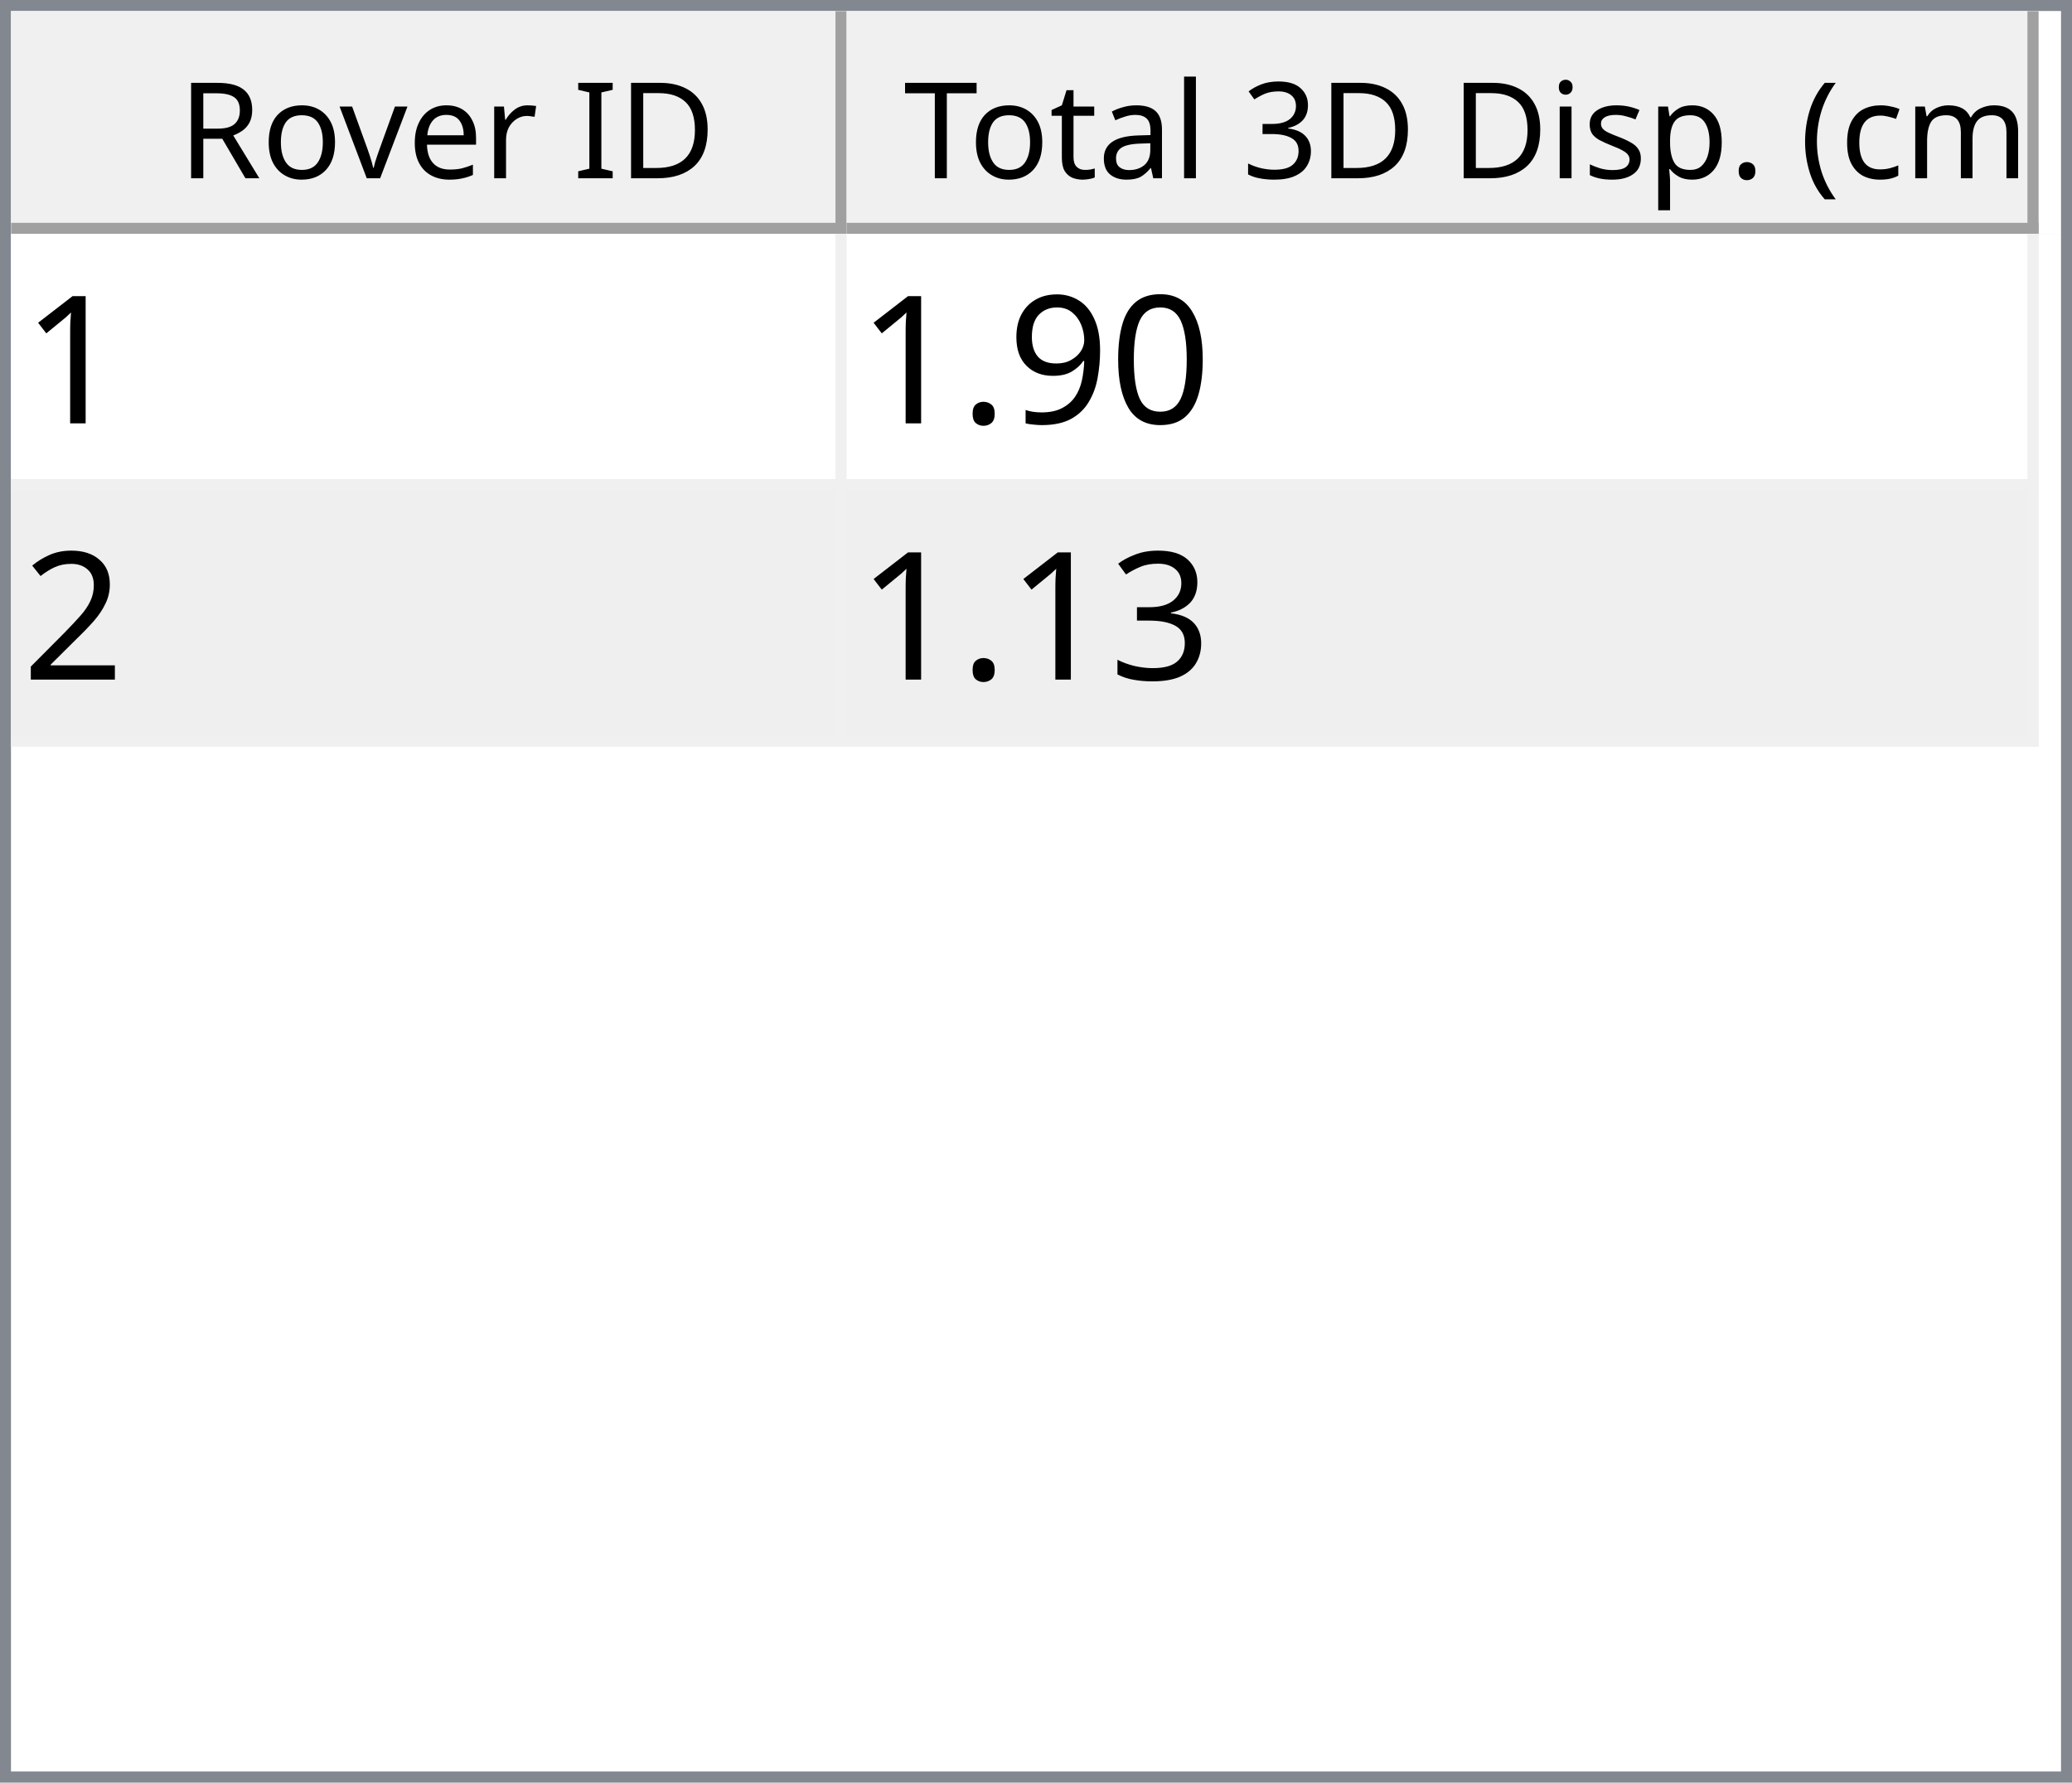
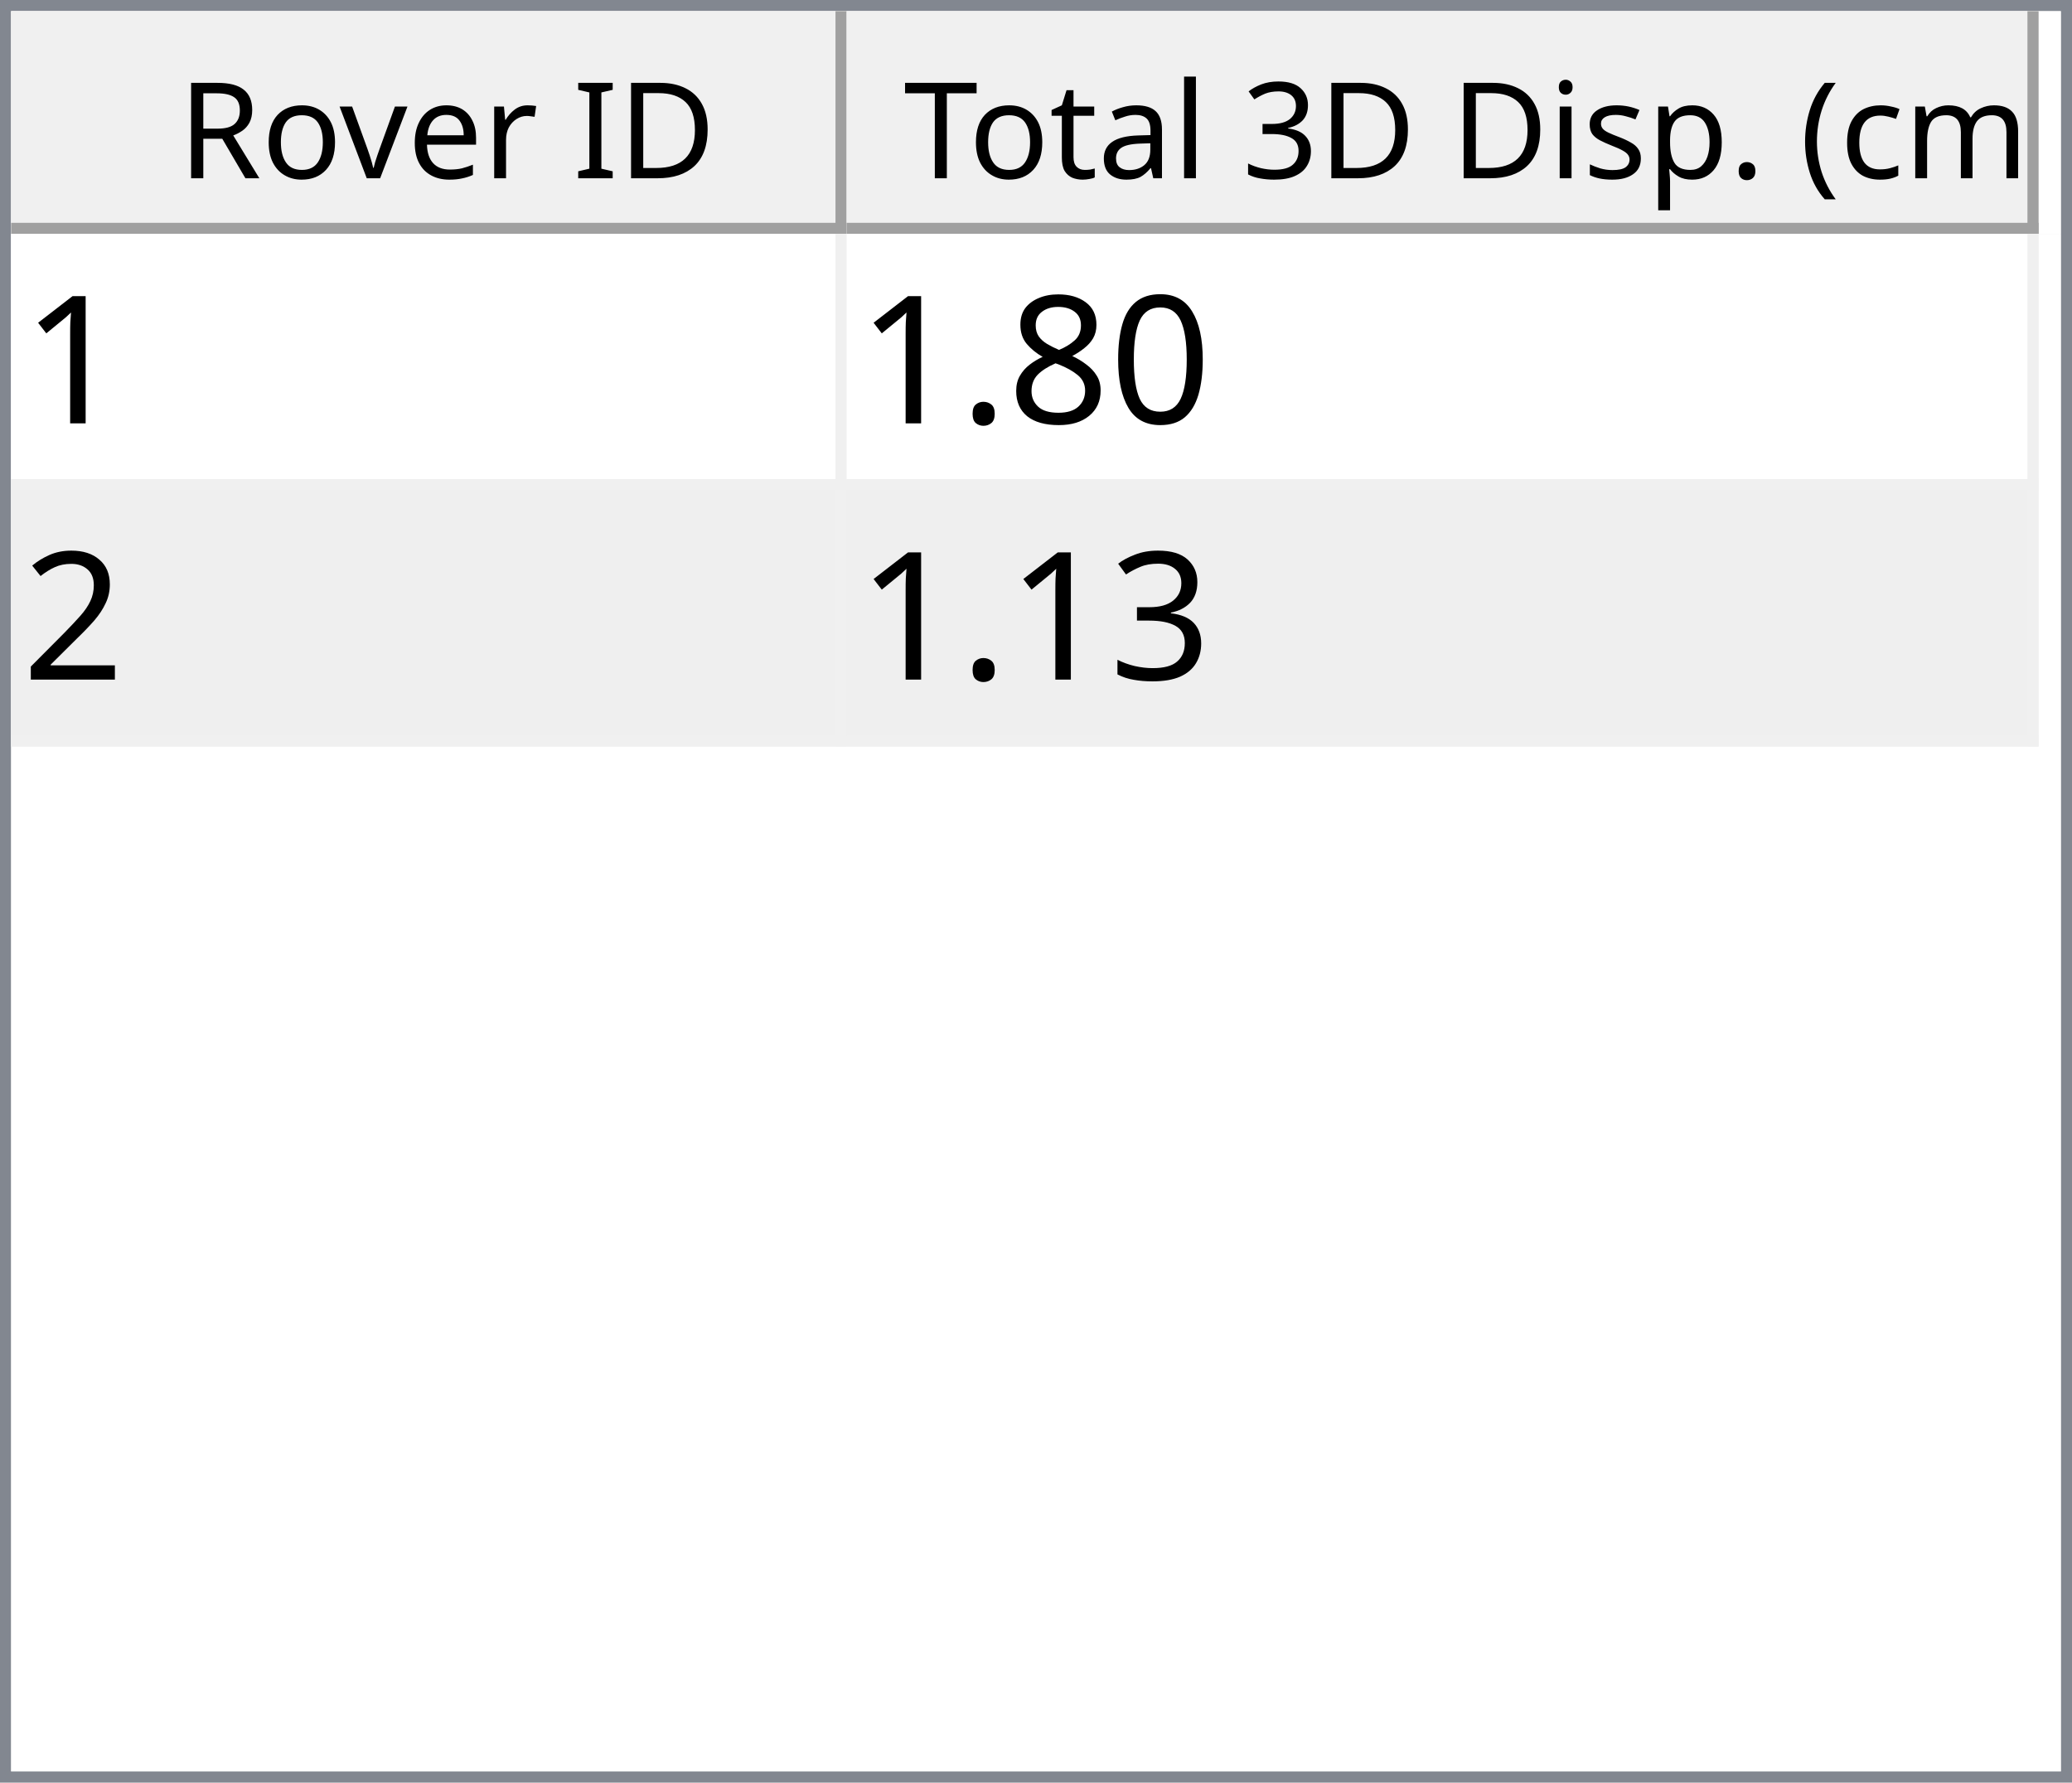
<svg xmlns="http://www.w3.org/2000/svg" style="fill-opacity:1; color-rendering:auto; color-interpolation:auto; text-rendering:auto; stroke:black; stroke-linecap:square; stroke-miterlimit:10; shape-rendering:auto; stroke-opacity:1; fill:black; stroke-dasharray:none; font-weight:normal; stroke-width:1; font-family:'Dialog'; font-style:normal; stroke-linejoin:miter; font-size:12px; stroke-dashoffset:0; image-rendering:auto;" width="186" height="160">
  <defs id="genericDefs" />
  <g>
    <defs id="defs1">
      <clipPath clipPathUnits="userSpaceOnUse" id="clipPath1">
        <path d="M0 0 L186 0 L186 160 L0 160 L0 0 Z" />
      </clipPath>
      <clipPath clipPathUnits="userSpaceOnUse" id="clipPath2">
        <path d="M0 0 L0 160 L186 160 L186 0 Z" />
      </clipPath>
      <clipPath clipPathUnits="userSpaceOnUse" id="clipPath3">
        <path d="M0 0 L0 20 L184 20 L184 0 Z" />
      </clipPath>
      <clipPath clipPathUnits="userSpaceOnUse" id="clipPath4">
        <path d="M0 0 L0 20 L75 20 L75 0 Z" />
      </clipPath>
      <clipPath clipPathUnits="userSpaceOnUse" id="clipPath5">
        <path d="M1 1 L1 19 L74 19 L74 1 Z" />
      </clipPath>
      <clipPath clipPathUnits="userSpaceOnUse" id="clipPath6">
        <path d="M0 0 L0 18 L73 18 L73 0 Z" />
      </clipPath>
      <clipPath clipPathUnits="userSpaceOnUse" id="clipPath7">
        <path d="M-0.5 -0.5 L-0.5 19.5 L74.5 19.5 L74.5 -0.5 Z" />
      </clipPath>
      <clipPath clipPathUnits="userSpaceOnUse" id="clipPath8">
        <path d="M0 0 L0 20 L107 20 L107 0 Z" />
      </clipPath>
      <clipPath clipPathUnits="userSpaceOnUse" id="clipPath9">
        <path d="M1 1 L1 19 L106 19 L106 1 Z" />
      </clipPath>
      <clipPath clipPathUnits="userSpaceOnUse" id="clipPath10">
        <path d="M0 0 L0 18 L105 18 L105 0 Z" />
      </clipPath>
      <clipPath clipPathUnits="userSpaceOnUse" id="clipPath11">
        <path d="M-0.5 -0.5 L-0.5 19.5 L106.5 19.5 L106.5 -0.5 Z" />
      </clipPath>
      <clipPath clipPathUnits="userSpaceOnUse" id="clipPath12">
        <path d="M0 0 L0 138 L184 138 L184 0 Z" />
      </clipPath>
      <clipPath clipPathUnits="userSpaceOnUse" id="clipPath13">
        <path d="M0 0 L0 46 L182 46 L182 0 Z" />
      </clipPath>
      <clipPath clipPathUnits="userSpaceOnUse" id="clipPath14">
        <path d="M-0.5 -0.5 L-0.5 45.5 L181.5 45.5 L181.5 -0.5 Z" />
      </clipPath>
      <clipPath clipPathUnits="userSpaceOnUse" id="clipPath15">
        <path d="M0 0 L0 22 L74 22 L74 0 Z" />
      </clipPath>
      <clipPath clipPathUnits="userSpaceOnUse" id="clipPath16">
        <path d="M0 0 L0 22 L106 22 L106 0 Z" />
      </clipPath>
      <font horiz-adv-x="64.551" id="font1">
        <font-face ascent="107.91" descent="25.098" units-per-em="100" style="font-style:normal; font-family:Segoe UI; font-weight:normal;" />
        <missing-glyph horiz-adv-x="64.551" d="M8.109 0 L8.109 68.266 L56.453 68.266 L56.453 0 L8.109 0 ZM15.328 7.234 L49.219 7.234 L49.219 61.031 L15.328 61.031 L15.328 7.234 Z" />
        <glyph unicode="D" horiz-adv-x="70.117" d="M9.188 0 L9.188 70.016 L28.516 70.016 Q65.531 70.016 65.531 35.891 Q65.531 19.672 55.25 9.836 Q44.969 0 27.734 0 L9.188 0 ZM17.391 62.594 L17.391 7.422 L27.828 7.422 Q41.609 7.422 49.273 14.797 Q56.938 22.172 56.938 35.688 Q56.938 62.594 28.328 62.594 L17.391 62.594 Z" />
        <glyph unicode="I" horiz-adv-x="26.611" d="M17.391 0 L9.188 0 L9.188 70.016 L17.391 70.016 L17.391 0 Z" />
        <glyph unicode=" " horiz-adv-x="27.393" d="" />
        <glyph unicode="r" horiz-adv-x="34.766" d="M34.188 41.891 Q32.078 43.5 28.125 43.5 Q23 43.5 19.555 38.672 Q16.109 33.844 16.109 25.484 L16.109 0 L8.109 0 L8.109 50 L16.109 50 L16.109 39.703 L16.312 39.703 Q18.016 44.969 21.531 47.922 Q25.047 50.875 29.391 50.875 Q32.516 50.875 34.188 50.203 L34.188 41.891 Z" />
        <glyph unicode="e" horiz-adv-x="52.295" d="M48.297 23 L12.984 23 Q13.188 14.656 17.484 10.109 Q21.781 5.562 29.297 5.562 Q37.75 5.562 44.828 11.141 L44.828 3.609 Q38.234 -1.172 27.391 -1.172 Q16.797 -1.172 10.742 5.641 Q4.688 12.453 4.688 24.812 Q4.688 36.469 11.305 43.82 Q17.922 51.172 27.734 51.172 Q37.547 51.172 42.922 44.828 Q48.297 38.484 48.297 27.203 L48.297 23 ZM40.094 29.781 Q40.047 36.719 36.75 40.578 Q33.453 44.438 27.594 44.438 Q21.922 44.438 17.969 40.383 Q14.016 36.328 13.094 29.781 L40.094 29.781 Z" />
        <glyph unicode="v" horiz-adv-x="47.9" d="M47.406 50 L27.484 0 L19.625 0 L0.688 50 L9.469 50 L22.172 13.672 Q23.578 9.672 23.922 6.688 L24.125 6.688 Q24.609 10.453 25.688 13.484 L38.969 50 L47.406 50 Z" />
        <glyph unicode="o" horiz-adv-x="58.594" d="M29 -1.172 Q17.922 -1.172 11.305 5.836 Q4.688 12.844 4.688 24.422 Q4.688 37.016 11.57 44.094 Q18.453 51.172 30.172 51.172 Q41.359 51.172 47.633 44.289 Q53.906 37.406 53.906 25.203 Q53.906 13.234 47.141 6.031 Q40.375 -1.172 29 -1.172 ZM29.594 44.438 Q21.875 44.438 17.383 39.188 Q12.891 33.938 12.891 24.703 Q12.891 15.828 17.43 10.695 Q21.969 5.562 29.594 5.562 Q37.359 5.562 41.531 10.594 Q45.703 15.625 45.703 24.906 Q45.703 34.281 41.531 39.359 Q37.359 44.438 29.594 44.438 Z" />
        <glyph unicode="R" horiz-adv-x="59.814" d="M59.375 0 L49.609 0 L37.891 19.625 Q36.281 22.359 34.766 24.289 Q33.25 26.219 31.664 27.438 Q30.078 28.656 28.25 29.219 Q26.422 29.781 24.125 29.781 L17.391 29.781 L17.391 0 L9.188 0 L9.188 70.016 L30.078 70.016 Q34.672 70.016 38.555 68.867 Q42.438 67.719 45.289 65.375 Q48.141 63.031 49.758 59.547 Q51.375 56.062 51.375 51.375 Q51.375 47.703 50.273 44.656 Q49.172 41.609 47.148 39.211 Q45.125 36.812 42.266 35.133 Q39.406 33.453 35.844 32.516 L35.844 32.328 Q37.594 31.547 38.891 30.547 Q40.188 29.547 41.359 28.18 Q42.531 26.812 43.68 25.078 Q44.828 23.344 46.234 21.047 L59.375 0 ZM17.391 62.594 L17.391 37.203 L28.516 37.203 Q31.594 37.203 34.203 38.133 Q36.812 39.062 38.719 40.797 Q40.625 42.531 41.703 45.047 Q42.781 47.562 42.781 50.688 Q42.781 56.297 39.141 59.445 Q35.5 62.594 28.609 62.594 L17.391 62.594 Z" />
        <glyph unicode=")" horiz-adv-x="30.176" d="M8.297 -15.922 L1.172 -15.922 Q16.406 2.344 16.406 26.812 Q16.406 51.469 1.078 70.016 L8.297 70.016 Q23.531 52.156 23.531 26.703 Q23.531 1.375 8.297 -15.922 Z" />
        <glyph unicode="m" horiz-adv-x="86.133" d="M79.109 0 L71.094 0 L71.094 28.719 Q71.094 37.016 68.531 40.727 Q65.969 44.438 59.906 44.438 Q54.781 44.438 51.195 39.75 Q47.609 35.062 47.609 28.516 L47.609 0 L39.594 0 L39.594 29.688 Q39.594 44.438 28.219 44.438 Q22.953 44.438 19.531 40.016 Q16.109 35.594 16.109 28.516 L16.109 0 L8.109 0 L8.109 50 L16.109 50 L16.109 42.094 L16.312 42.094 Q21.625 51.172 31.844 51.172 Q36.969 51.172 40.773 48.312 Q44.578 45.453 46 40.828 Q51.562 51.172 62.594 51.172 Q79.109 51.172 79.109 30.812 L79.109 0 Z" />
        <glyph unicode="c" horiz-adv-x="46.191" d="M42.188 2.297 Q36.422 -1.172 28.516 -1.172 Q17.828 -1.172 11.258 5.789 Q4.688 12.75 4.688 23.828 Q4.688 36.188 11.766 43.68 Q18.844 51.172 30.672 51.172 Q37.25 51.172 42.281 48.734 L42.281 40.531 Q36.719 44.438 30.375 44.438 Q22.703 44.438 17.797 38.945 Q12.891 33.453 12.891 24.516 Q12.891 15.719 17.508 10.641 Q22.125 5.562 29.891 5.562 Q36.422 5.562 42.188 9.906 L42.188 2.297 Z" />
        <glyph unicode="(" horiz-adv-x="30.176" d="M29.109 -15.922 L21.969 -15.922 Q6.844 1.375 6.844 26.703 Q6.844 52.156 21.969 70.016 L29.203 70.016 Q13.875 51.469 13.875 26.812 Q13.875 2.344 29.109 -15.922 Z" />
        <glyph unicode="." horiz-adv-x="21.68" d="M10.891 -1.078 Q8.641 -1.078 7.055 0.539 Q5.469 2.156 5.469 4.391 Q5.469 6.641 7.055 8.273 Q8.641 9.906 10.891 9.906 Q13.188 9.906 14.797 8.273 Q16.406 6.641 16.406 4.391 Q16.406 2.156 14.797 0.539 Q13.188 -1.078 10.891 -1.078 Z" />
        <glyph unicode="p" horiz-adv-x="58.789" d="M16.312 7.234 L16.109 7.234 L16.109 -23 L8.109 -23 L8.109 50 L16.109 50 L16.109 41.219 L16.312 41.219 Q22.219 51.172 33.594 51.172 Q43.266 51.172 48.688 44.461 Q54.109 37.75 54.109 26.469 Q54.109 13.922 48 6.375 Q41.891 -1.172 31.297 -1.172 Q21.578 -1.172 16.312 7.234 ZM16.109 27.391 L16.109 20.406 Q16.109 14.203 20.141 9.883 Q24.172 5.562 30.375 5.562 Q37.641 5.562 41.773 11.133 Q45.906 16.703 45.906 26.609 Q45.906 34.969 42.047 39.703 Q38.188 44.438 31.594 44.438 Q24.609 44.438 20.359 39.578 Q16.109 34.719 16.109 27.391 Z" />
        <glyph unicode="s" horiz-adv-x="42.432" d="M5.078 1.812 L5.078 10.406 Q11.625 5.562 19.484 5.562 Q30.031 5.562 30.031 12.594 Q30.031 14.594 29.125 15.992 Q28.219 17.391 26.68 18.461 Q25.141 19.531 23.07 20.383 Q21 21.234 18.609 22.172 Q15.281 23.484 12.766 24.828 Q10.25 26.172 8.57 27.859 Q6.891 29.547 6.031 31.695 Q5.172 33.844 5.172 36.719 Q5.172 40.234 6.789 42.945 Q8.406 45.656 11.086 47.484 Q13.766 49.312 17.211 50.242 Q20.656 51.172 24.312 51.172 Q30.812 51.172 35.938 48.922 L35.938 40.828 Q30.422 44.438 23.25 44.438 Q21 44.438 19.195 43.922 Q17.391 43.406 16.094 42.477 Q14.797 41.547 14.086 40.258 Q13.375 38.969 13.375 37.406 Q13.375 35.453 14.086 34.133 Q14.797 32.812 16.164 31.789 Q17.531 30.766 19.484 29.938 Q21.438 29.109 23.922 28.125 Q27.25 26.859 29.883 25.516 Q32.516 24.172 34.375 22.484 Q36.234 20.797 37.234 18.602 Q38.234 16.406 38.234 13.375 Q38.234 9.672 36.602 6.938 Q34.969 4.203 32.234 2.398 Q29.5 0.594 25.93 -0.289 Q22.359 -1.172 18.453 -1.172 Q10.75 -1.172 5.078 1.812 Z" />
        <glyph unicode="i" horiz-adv-x="24.219" d="M12.203 62.703 Q10.062 62.703 8.547 64.164 Q7.031 65.625 7.031 67.875 Q7.031 70.125 8.547 71.609 Q10.062 73.094 12.203 73.094 Q14.406 73.094 15.945 71.609 Q17.484 70.125 17.484 67.875 Q17.484 65.719 15.945 64.211 Q14.406 62.703 12.203 62.703 ZM16.109 0 L8.109 0 L8.109 50 L16.109 50 L16.109 0 Z" />
        <glyph unicode="3" horiz-adv-x="53.906" d="M46.531 19.828 Q46.531 15.094 44.75 11.211 Q42.969 7.328 39.719 4.57 Q36.469 1.812 31.93 0.297 Q27.391 -1.219 21.922 -1.219 Q11.922 -1.219 6 2.594 L6 11.188 Q13.094 5.609 22.219 5.609 Q25.875 5.609 28.828 6.539 Q31.781 7.469 33.906 9.227 Q36.031 10.984 37.18 13.477 Q38.328 15.969 38.328 19.094 Q38.328 32.812 18.797 32.812 L12.984 32.812 L12.984 39.594 L18.5 39.594 Q35.797 39.594 35.797 52.484 Q35.797 64.406 22.609 64.406 Q15.188 64.406 8.688 59.422 L8.688 67.188 Q15.375 71.188 24.609 71.188 Q29 71.188 32.57 69.969 Q36.141 68.75 38.68 66.555 Q41.219 64.359 42.609 61.281 Q44 58.203 44 54.5 Q44 40.672 30.031 36.719 L30.031 36.531 Q33.594 36.141 36.625 34.797 Q39.656 33.453 41.852 31.305 Q44.047 29.156 45.289 26.25 Q46.531 23.344 46.531 19.828 Z" />
        <glyph unicode="l" horiz-adv-x="24.219" d="M16.109 0 L8.109 0 L8.109 74.031 L16.109 74.031 L16.109 0 Z" />
        <glyph unicode="a" horiz-adv-x="50.879" d="M43.891 0 L35.891 0 L35.891 7.812 L35.688 7.812 Q30.469 -1.172 20.312 -1.172 Q12.844 -1.172 8.617 2.781 Q4.391 6.734 4.391 13.281 Q4.391 27.297 20.906 29.594 L35.891 31.688 Q35.891 44.438 25.594 44.438 Q16.547 44.438 9.281 38.281 L9.281 46.484 Q16.656 51.172 26.266 51.172 Q43.891 51.172 43.891 32.516 L43.891 0 ZM35.891 25.297 L23.828 23.641 Q18.266 22.859 15.43 20.875 Q12.594 18.891 12.594 13.875 Q12.594 10.203 15.211 7.883 Q17.828 5.562 22.172 5.562 Q28.125 5.562 32.008 9.742 Q35.891 13.922 35.891 20.312 L35.891 25.297 Z" />
        <glyph unicode="t" horiz-adv-x="33.887" d="M31.297 0.484 Q28.469 -1.078 23.828 -1.078 Q10.688 -1.078 10.688 13.578 L10.688 43.172 L2.094 43.172 L2.094 50 L10.688 50 L10.688 62.203 L18.703 64.797 L18.703 50 L31.297 50 L31.297 43.172 L18.703 43.172 L18.703 14.984 Q18.703 9.969 20.414 7.82 Q22.125 5.672 26.078 5.672 Q29.109 5.672 31.297 7.328 L31.297 0.484 Z" />
        <glyph unicode="T" horiz-adv-x="52.393" d="M50.594 62.594 L30.375 62.594 L30.375 0 L22.172 0 L22.172 62.594 L2 62.594 L2 70.016 L50.594 70.016 L50.594 62.594 Z" />
      </font>
      <font horiz-adv-x="75.0" id="font2">
        <font-face ascent="100.537" descent="21.973" units-per-em="100" style="font-style:normal; font-family:sans-serif; font-weight:normal;" />
        <missing-glyph horiz-adv-x="75.0" d="M12.5 0 L12.5 62.5 L62.5 62.5 L62.5 0 L12.5 0 ZM14.062 1.562 L60.938 1.562 L60.938 60.938 L14.062 60.938 L14.062 1.562 Z" />
        <glyph unicode="1" horiz-adv-x="55.615" d="M37.25 0 L28.469 0 L28.469 56 Q25.297 52.984 20.141 49.953 Q14.984 46.922 10.891 45.406 L10.891 53.906 Q18.266 57.375 23.781 62.305 Q29.297 67.234 31.594 71.875 L37.25 71.875 L37.25 0 Z" />
        <glyph unicode="0" horiz-adv-x="55.615" d="M4.156 35.297 Q4.156 48 6.766 55.742 Q9.375 63.484 14.523 67.68 Q19.672 71.875 27.484 71.875 Q33.25 71.875 37.594 69.555 Q41.938 67.234 44.773 62.867 Q47.609 58.5 49.219 52.227 Q50.828 45.953 50.828 35.297 Q50.828 22.703 48.242 14.969 Q45.656 7.234 40.508 3.008 Q35.359 -1.219 27.484 -1.219 Q17.141 -1.219 11.234 6.203 Q4.156 15.141 4.156 35.297 ZM13.188 35.297 Q13.188 17.672 17.312 11.836 Q21.438 6 27.484 6 Q33.547 6 37.672 11.859 Q41.797 17.719 41.797 35.297 Q41.797 52.984 37.672 58.789 Q33.547 64.594 27.391 64.594 Q21.344 64.594 17.719 59.469 Q13.188 52.938 13.188 35.297 Z" />
-         <glyph unicode="9" horiz-adv-x="55.615" d="M5.469 16.547 L13.922 17.328 Q14.984 11.375 18.016 8.688 Q21.047 6 25.781 6 Q29.828 6 32.883 7.859 Q35.938 9.719 37.891 12.82 Q39.844 15.922 41.164 21.195 Q42.484 26.469 42.484 31.938 Q42.484 32.516 42.438 33.688 Q39.797 29.5 35.234 26.883 Q30.672 24.266 25.344 24.266 Q16.453 24.266 10.305 30.711 Q4.156 37.156 4.156 47.703 Q4.156 58.594 10.578 65.234 Q17 71.875 26.656 71.875 Q33.641 71.875 39.43 68.117 Q45.219 64.359 48.219 57.398 Q51.219 50.438 51.219 37.25 Q51.219 23.531 48.242 15.406 Q45.266 7.281 39.383 3.031 Q33.5 -1.219 25.594 -1.219 Q17.188 -1.219 11.867 3.445 Q6.547 8.109 5.469 16.547 ZM41.453 48.141 Q41.453 55.719 37.43 60.156 Q33.406 64.594 27.734 64.594 Q21.875 64.594 17.531 59.812 Q13.188 55.031 13.188 47.406 Q13.188 40.578 17.312 36.305 Q21.438 32.031 27.484 32.031 Q33.594 32.031 37.523 36.305 Q41.453 40.578 41.453 48.141 Z" />
+         <glyph unicode="8" horiz-adv-x="55.615" d="M17.672 38.812 Q12.203 40.828 9.57 44.539 Q6.938 48.25 6.938 53.422 Q6.938 61.234 12.555 66.555 Q18.172 71.875 27.484 71.875 Q36.859 71.875 42.578 66.43 Q48.297 60.984 48.297 53.172 Q48.297 48.188 45.68 44.508 Q43.062 40.828 37.75 38.812 Q44.344 36.672 47.781 31.883 Q51.219 27.094 51.219 20.453 Q51.219 11.281 44.727 5.031 Q38.234 -1.219 27.641 -1.219 Q17.047 -1.219 10.547 5.055 Q4.047 11.328 4.047 20.703 Q4.047 27.688 7.594 32.398 Q11.141 37.109 17.672 38.812 ZM15.922 53.719 Q15.922 48.641 19.195 45.414 Q22.469 42.188 27.688 42.188 Q32.766 42.188 36.016 45.383 Q39.266 48.578 39.266 53.219 Q39.266 58.062 35.914 61.359 Q32.562 64.656 27.594 64.656 Q22.562 64.656 19.242 61.43 Q15.922 58.203 15.922 53.719 ZM13.094 20.656 Q13.094 16.891 14.875 13.375 Q16.656 9.859 20.172 7.93 Q23.688 6 27.734 6 Q34.031 6 38.133 10.055 Q42.234 14.109 42.234 20.359 Q42.234 26.703 38.016 30.859 Q33.797 35.016 27.438 35.016 Q21.234 35.016 17.164 30.914 Q13.094 26.812 13.094 20.656 Z" />
        <glyph unicode="." horiz-adv-x="27.783" d="M9.078 0 L9.078 10.016 L19.094 10.016 L19.094 0 L9.078 0 Z" />
        <glyph unicode="2" horiz-adv-x="55.615" d="M50.344 8.453 L50.344 0 L3.031 0 Q2.938 3.172 4.047 6.109 Q5.859 10.938 9.836 15.625 Q13.812 20.312 21.344 26.469 Q33.016 36.031 37.117 41.625 Q41.219 47.219 41.219 52.203 Q41.219 57.422 37.477 61.008 Q33.734 64.594 27.734 64.594 Q21.391 64.594 17.578 60.789 Q13.766 56.984 13.719 50.25 L4.688 51.172 Q5.609 61.281 11.664 66.578 Q17.719 71.875 27.938 71.875 Q38.234 71.875 44.242 66.164 Q50.25 60.453 50.25 52 Q50.25 47.703 48.492 43.555 Q46.734 39.406 42.656 34.812 Q38.578 30.219 29.109 22.219 Q21.188 15.578 18.945 13.211 Q16.703 10.844 15.234 8.453 L50.344 8.453 Z" />
        <glyph unicode="3" horiz-adv-x="55.615" d="M4.203 18.891 L12.984 20.062 Q14.5 12.594 18.141 9.297 Q21.781 6 27 6 Q33.203 6 37.477 10.297 Q41.75 14.594 41.75 20.953 Q41.75 27 37.797 30.93 Q33.844 34.859 27.734 34.859 Q25.25 34.859 21.531 33.891 L22.516 41.609 Q23.391 41.5 23.922 41.5 Q29.547 41.5 34.039 44.43 Q38.531 47.359 38.531 53.469 Q38.531 58.297 35.258 61.477 Q31.984 64.656 26.812 64.656 Q21.688 64.656 18.266 61.43 Q14.844 58.203 13.875 51.766 L5.078 53.328 Q6.688 62.156 12.398 67.016 Q18.109 71.875 26.609 71.875 Q32.469 71.875 37.398 69.359 Q42.328 66.844 44.945 62.5 Q47.562 58.156 47.562 53.266 Q47.562 48.641 45.07 44.828 Q42.578 41.016 37.703 38.766 Q44.047 37.312 47.562 32.695 Q51.078 28.078 51.078 21.141 Q51.078 11.766 44.242 5.25 Q37.406 -1.266 26.953 -1.266 Q17.531 -1.266 11.305 4.352 Q5.078 9.969 4.203 18.891 Z" />
      </font>
    </defs>
    <g style="fill:white; stroke:white;">
      <rect x="0" y="0" width="186" style="clip-path:url(#clipPath1); stroke:none;" height="160" />
    </g>
    <g style="fill:white; text-rendering:optimizeSpeed; color-rendering:optimizeSpeed; image-rendering:optimizeSpeed; shape-rendering:crispEdges; stroke:white; color-interpolation:sRGB;">
      <rect x="0" width="186" height="160" y="0" style="stroke:none;" />
      <path style="stroke:none;" d="M0 160 L186 160 L186 0 L0 0 Z" />
    </g>
    <g style="fill:rgb(240,240,240); font-family:'Segoe UI'; stroke:rgb(240,240,240);">
      <rect x="0" y="0" width="186" style="clip-path:url(#clipPath2); stroke:none;" height="160" />
    </g>
    <g style="fill:rgb(130,135,144); font-family:'Segoe UI'; stroke:rgb(130,135,144);">
      <path d="M0 0 L186 0 L186 160 L0 160 L0 0 ZM1 1 L185 1 L185 159 L1 159 L1 1 Z" style="fill-rule:evenodd; clip-path:url(#clipPath2); stroke:none;" />
    </g>
    <g style="fill:white; font-family:'Segoe UI'; stroke:white;" transform="translate(1,1)">
      <rect x="0" y="0" width="184" style="clip-path:url(#clipPath3); stroke:none;" height="20" />
    </g>
    <g style="fill:rgb(240,240,240); font-family:'Segoe UI'; stroke:rgb(240,240,240);" transform="translate(1,1)">
      <rect x="0" y="0" width="75" style="clip-path:url(#clipPath4); stroke:none;" height="20" />
    </g>
    <g style="font-family:'Segoe UI';" transform="translate(2,2)">
      <text x="14" xml:space="preserve" y="14" style="clip-path:url(#clipPath6); stroke:none;">Rover ID</text>
    </g>
    <g style="fill:rgb(160,160,160); font-family:'Segoe UI'; stroke:rgb(160,160,160); stroke-linejoin:bevel;" transform="translate(1.5,1.5)">
      <line x1="74" x2="74" y1="0" style="fill:none; clip-path:url(#clipPath7);" y2="19" />
    </g>
    <g style="fill:rgb(160,160,160); font-family:'Segoe UI'; stroke:rgb(160,160,160); stroke-linejoin:bevel;" transform="matrix(1,0,0,1,1,1) translate(0.5,0.5)">
      <line x1="0" x2="74" y1="19" style="fill:none; clip-path:url(#clipPath7);" y2="19" />
    </g>
    <g style="fill:rgb(240,240,240); font-family:'Segoe UI'; stroke:rgb(240,240,240);" transform="translate(76,1)">
      <rect x="0" y="0" width="107" style="clip-path:url(#clipPath8); stroke:none;" height="20" />
    </g>
    <g style="font-family:'Segoe UI';" transform="translate(77,2)">
      <text x="1" xml:space="preserve" y="14" style="clip-path:url(#clipPath10); stroke:none;"> Total 3D Disp. (cm)</text>
    </g>
    <g style="fill:rgb(160,160,160); font-family:'Segoe UI'; stroke:rgb(160,160,160); stroke-linejoin:bevel;" transform="translate(76.5,1.5)">
      <line x1="106" x2="106" y1="0" style="fill:none; clip-path:url(#clipPath11);" y2="19" />
    </g>
    <g style="fill:rgb(160,160,160); font-family:'Segoe UI'; stroke:rgb(160,160,160); stroke-linejoin:bevel;" transform="matrix(1,0,0,1,76,1) translate(0.5,0.5)">
      <line x1="0" x2="106" y1="19" style="fill:none; clip-path:url(#clipPath11);" y2="19" />
    </g>
    <g style="fill:white; font-family:'Segoe UI'; stroke:white;" transform="translate(1,21)">
      <rect x="0" y="0" width="184" style="clip-path:url(#clipPath12); stroke:none;" height="138" />
    </g>
    <g style="fill:rgb(240,240,240); font-size:16px; font-family:sans-serif; stroke:rgb(240,240,240);" transform="translate(1,21)">
      <rect x="0" y="0" width="182" style="clip-path:url(#clipPath13); stroke:none;" height="46" />
      <line transform="translate(0.5,0.5)" x1="0" x2="181" y1="22" style="clip-path:url(#clipPath14); fill:none; stroke-linejoin:bevel;" y2="22" />
    </g>
    <g transform="matrix(1,0,0,1,1,21) translate(0.5,0.5)" style="fill:rgb(240,240,240); font-size:16px; font-family:sans-serif; stroke:rgb(240,240,240); stroke-linejoin:bevel;">
      <line x1="0" x2="181" y1="45" style="fill:none; clip-path:url(#clipPath14);" y2="45" />
    </g>
    <g transform="matrix(1,0,0,1,1,21) translate(0.5,0.5)" style="fill:rgb(240,240,240); font-size:16px; font-family:sans-serif; stroke:rgb(240,240,240); stroke-linejoin:bevel;">
      <line x1="74" x2="74" y1="0" style="fill:none; clip-path:url(#clipPath14);" y2="45" />
    </g>
    <g transform="matrix(1,0,0,1,1,21) translate(0.5,0.5)" style="fill:rgb(240,240,240); font-size:16px; font-family:sans-serif; stroke:rgb(240,240,240); stroke-linejoin:bevel;">
      <line x1="181" x2="181" y1="0" style="fill:none; clip-path:url(#clipPath14);" y2="45" />
    </g>
    <g style="fill:white; font-size:16px; font-family:sans-serif; stroke:white;" transform="matrix(1,0,0,1,1,21)">
      <rect x="0" y="0" width="74" style="clip-path:url(#clipPath15); stroke:none;" height="22" />
      <text x="1" y="17" style="fill:black; clip-path:url(#clipPath15); stroke:none;" xml:space="preserve">1</text>
    </g>
    <g style="fill:white; font-size:16px; font-family:sans-serif; stroke:white;" transform="matrix(1,0,0,1,1,21) translate(75,0)">
      <rect x="0" y="0" width="106" style="clip-path:url(#clipPath16); stroke:none;" height="22" />
-       <text x="1" y="17" style="fill:black; clip-path:url(#clipPath16); stroke:none;" xml:space="preserve">1.90</text>
+       <text x="1" y="17" style="fill:black; clip-path:url(#clipPath16); stroke:none;" xml:space="preserve">1.80</text>
    </g>
    <g style="fill:rgb(239,239,239); font-size:16px; font-family:sans-serif; stroke:rgb(239,239,239);" transform="matrix(1,0,0,1,1,21) translate(0,23)">
      <rect x="0" y="0" width="74" style="clip-path:url(#clipPath15); stroke:none;" height="22" />
      <text x="1" y="17" style="fill:black; clip-path:url(#clipPath15); stroke:none;" xml:space="preserve">2</text>
    </g>
    <g style="fill:rgb(239,239,239); font-size:16px; font-family:sans-serif; stroke:rgb(239,239,239);" transform="matrix(1,0,0,1,1,21) translate(75,23)">
      <rect x="0" y="0" width="106" style="clip-path:url(#clipPath16); stroke:none;" height="22" />
      <text x="1" y="17" style="fill:black; clip-path:url(#clipPath16); stroke:none;" xml:space="preserve">1.13</text>
    </g>
  </g>
</svg>
